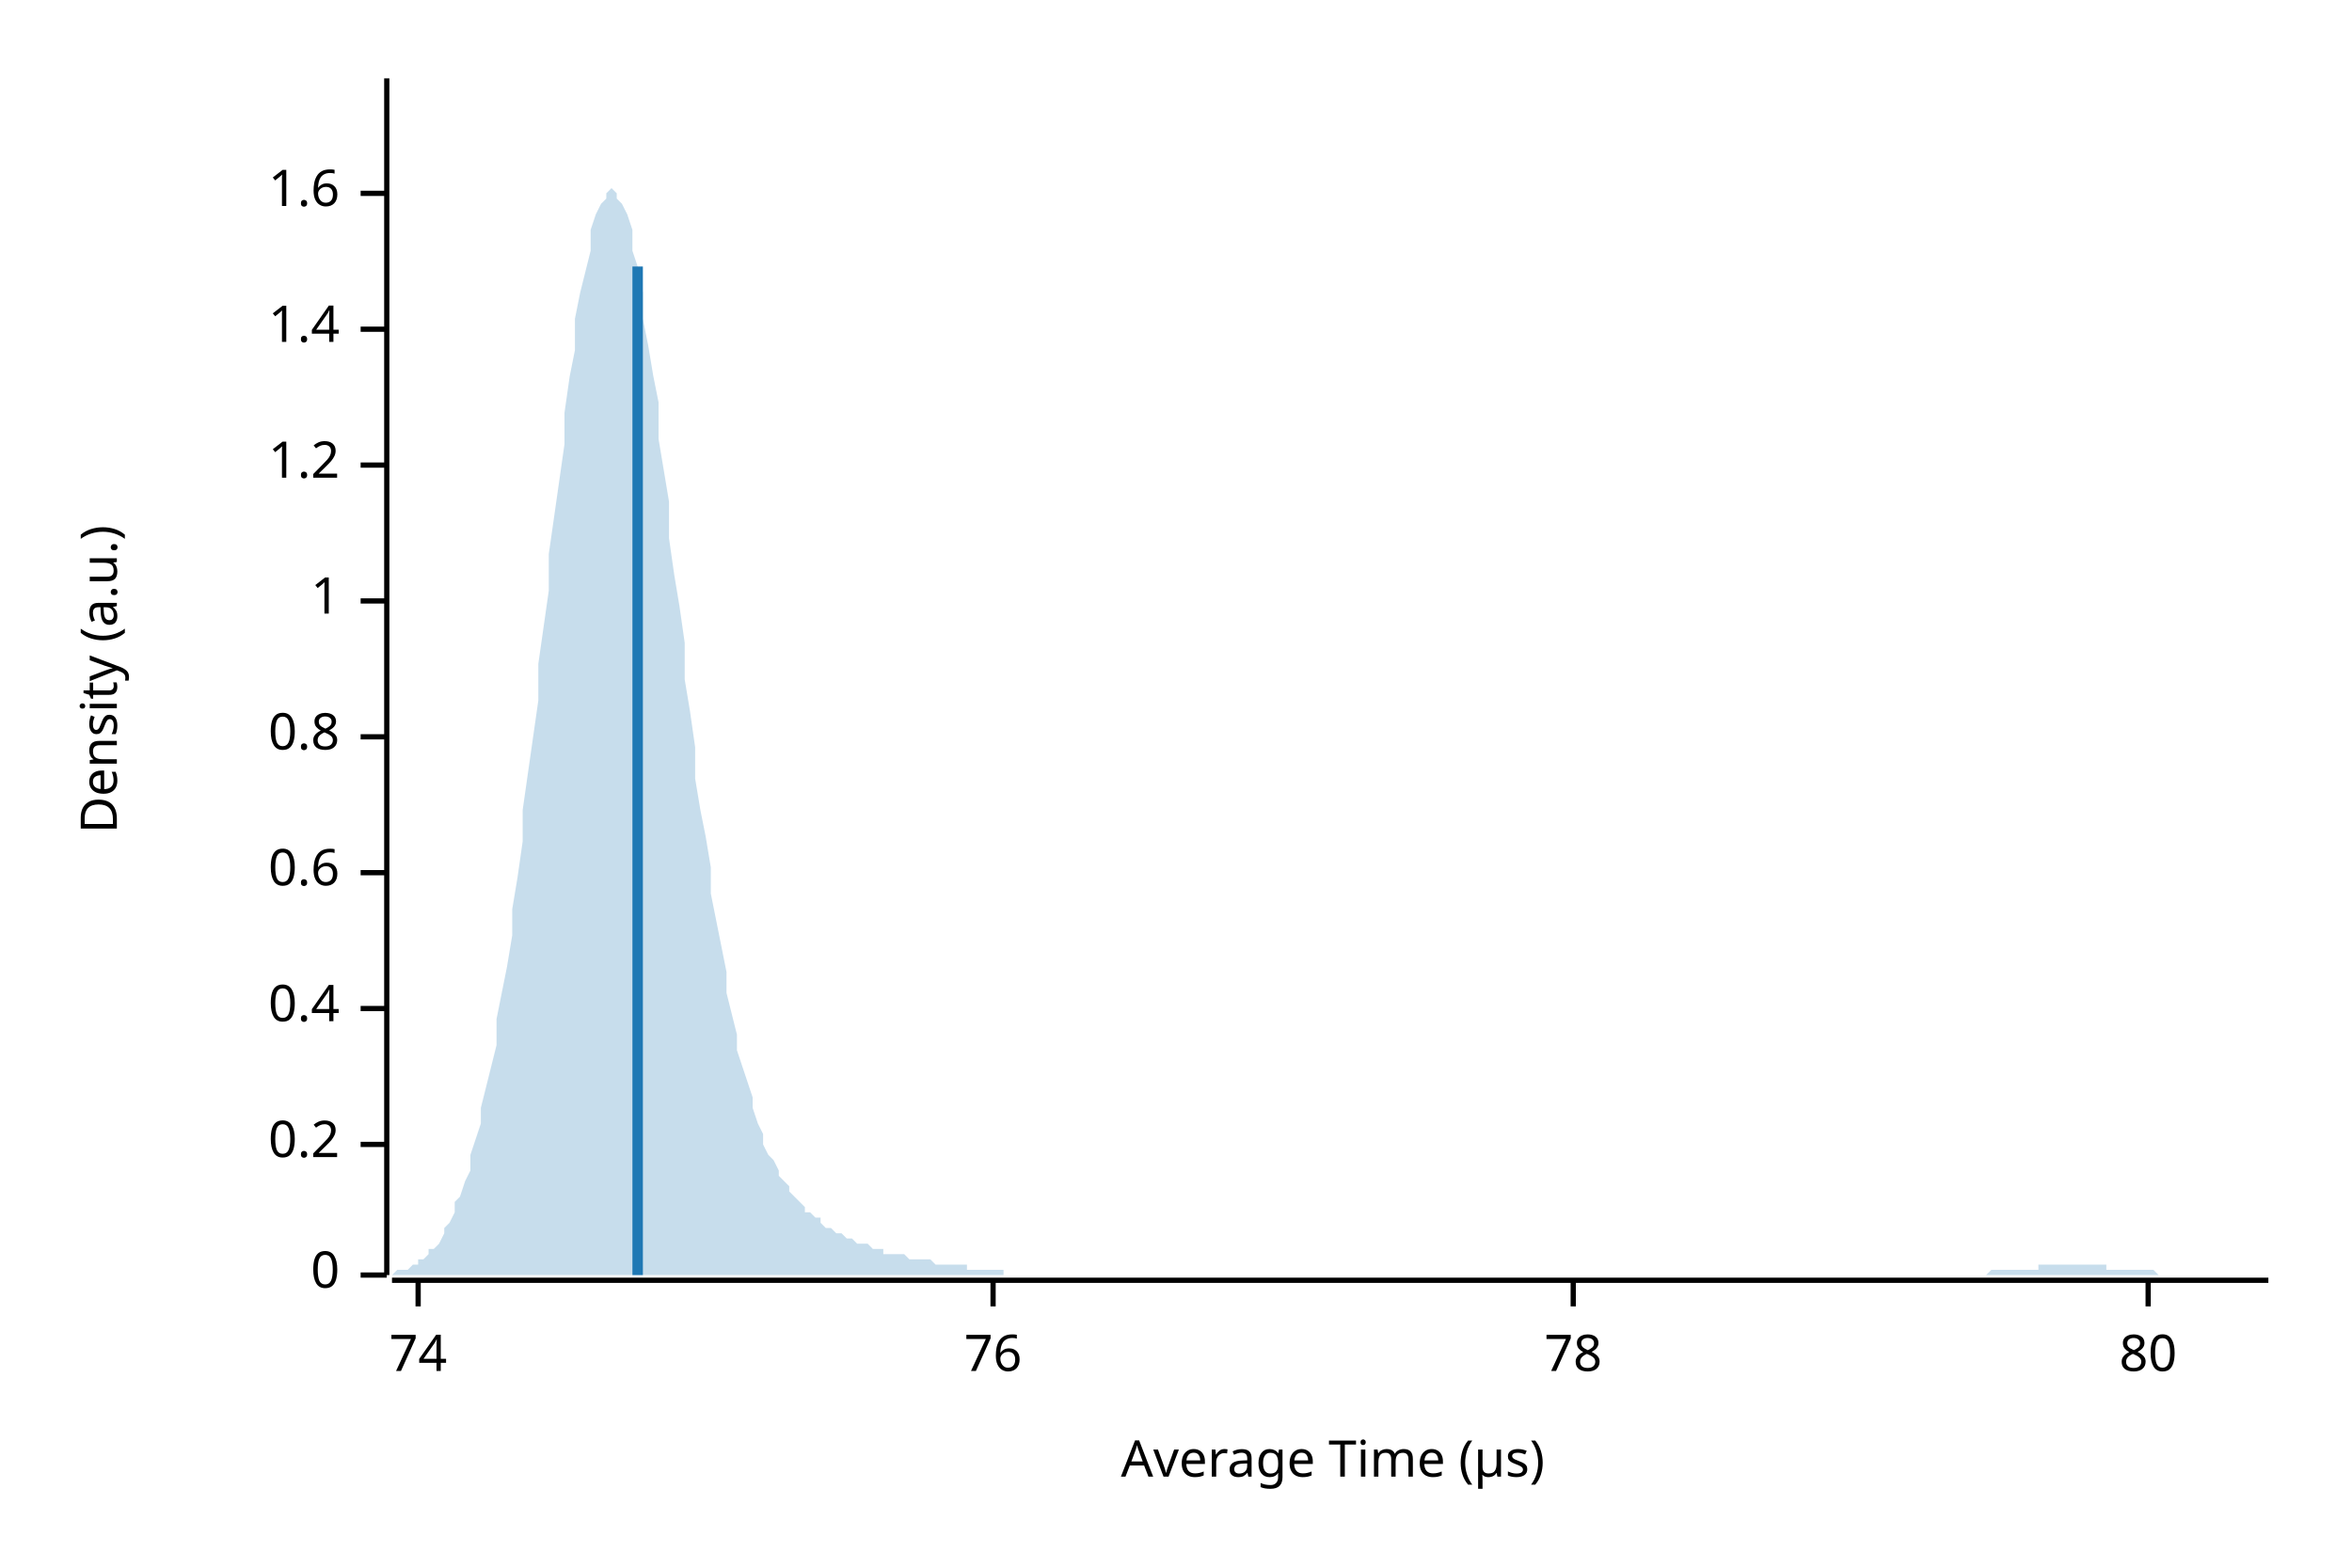
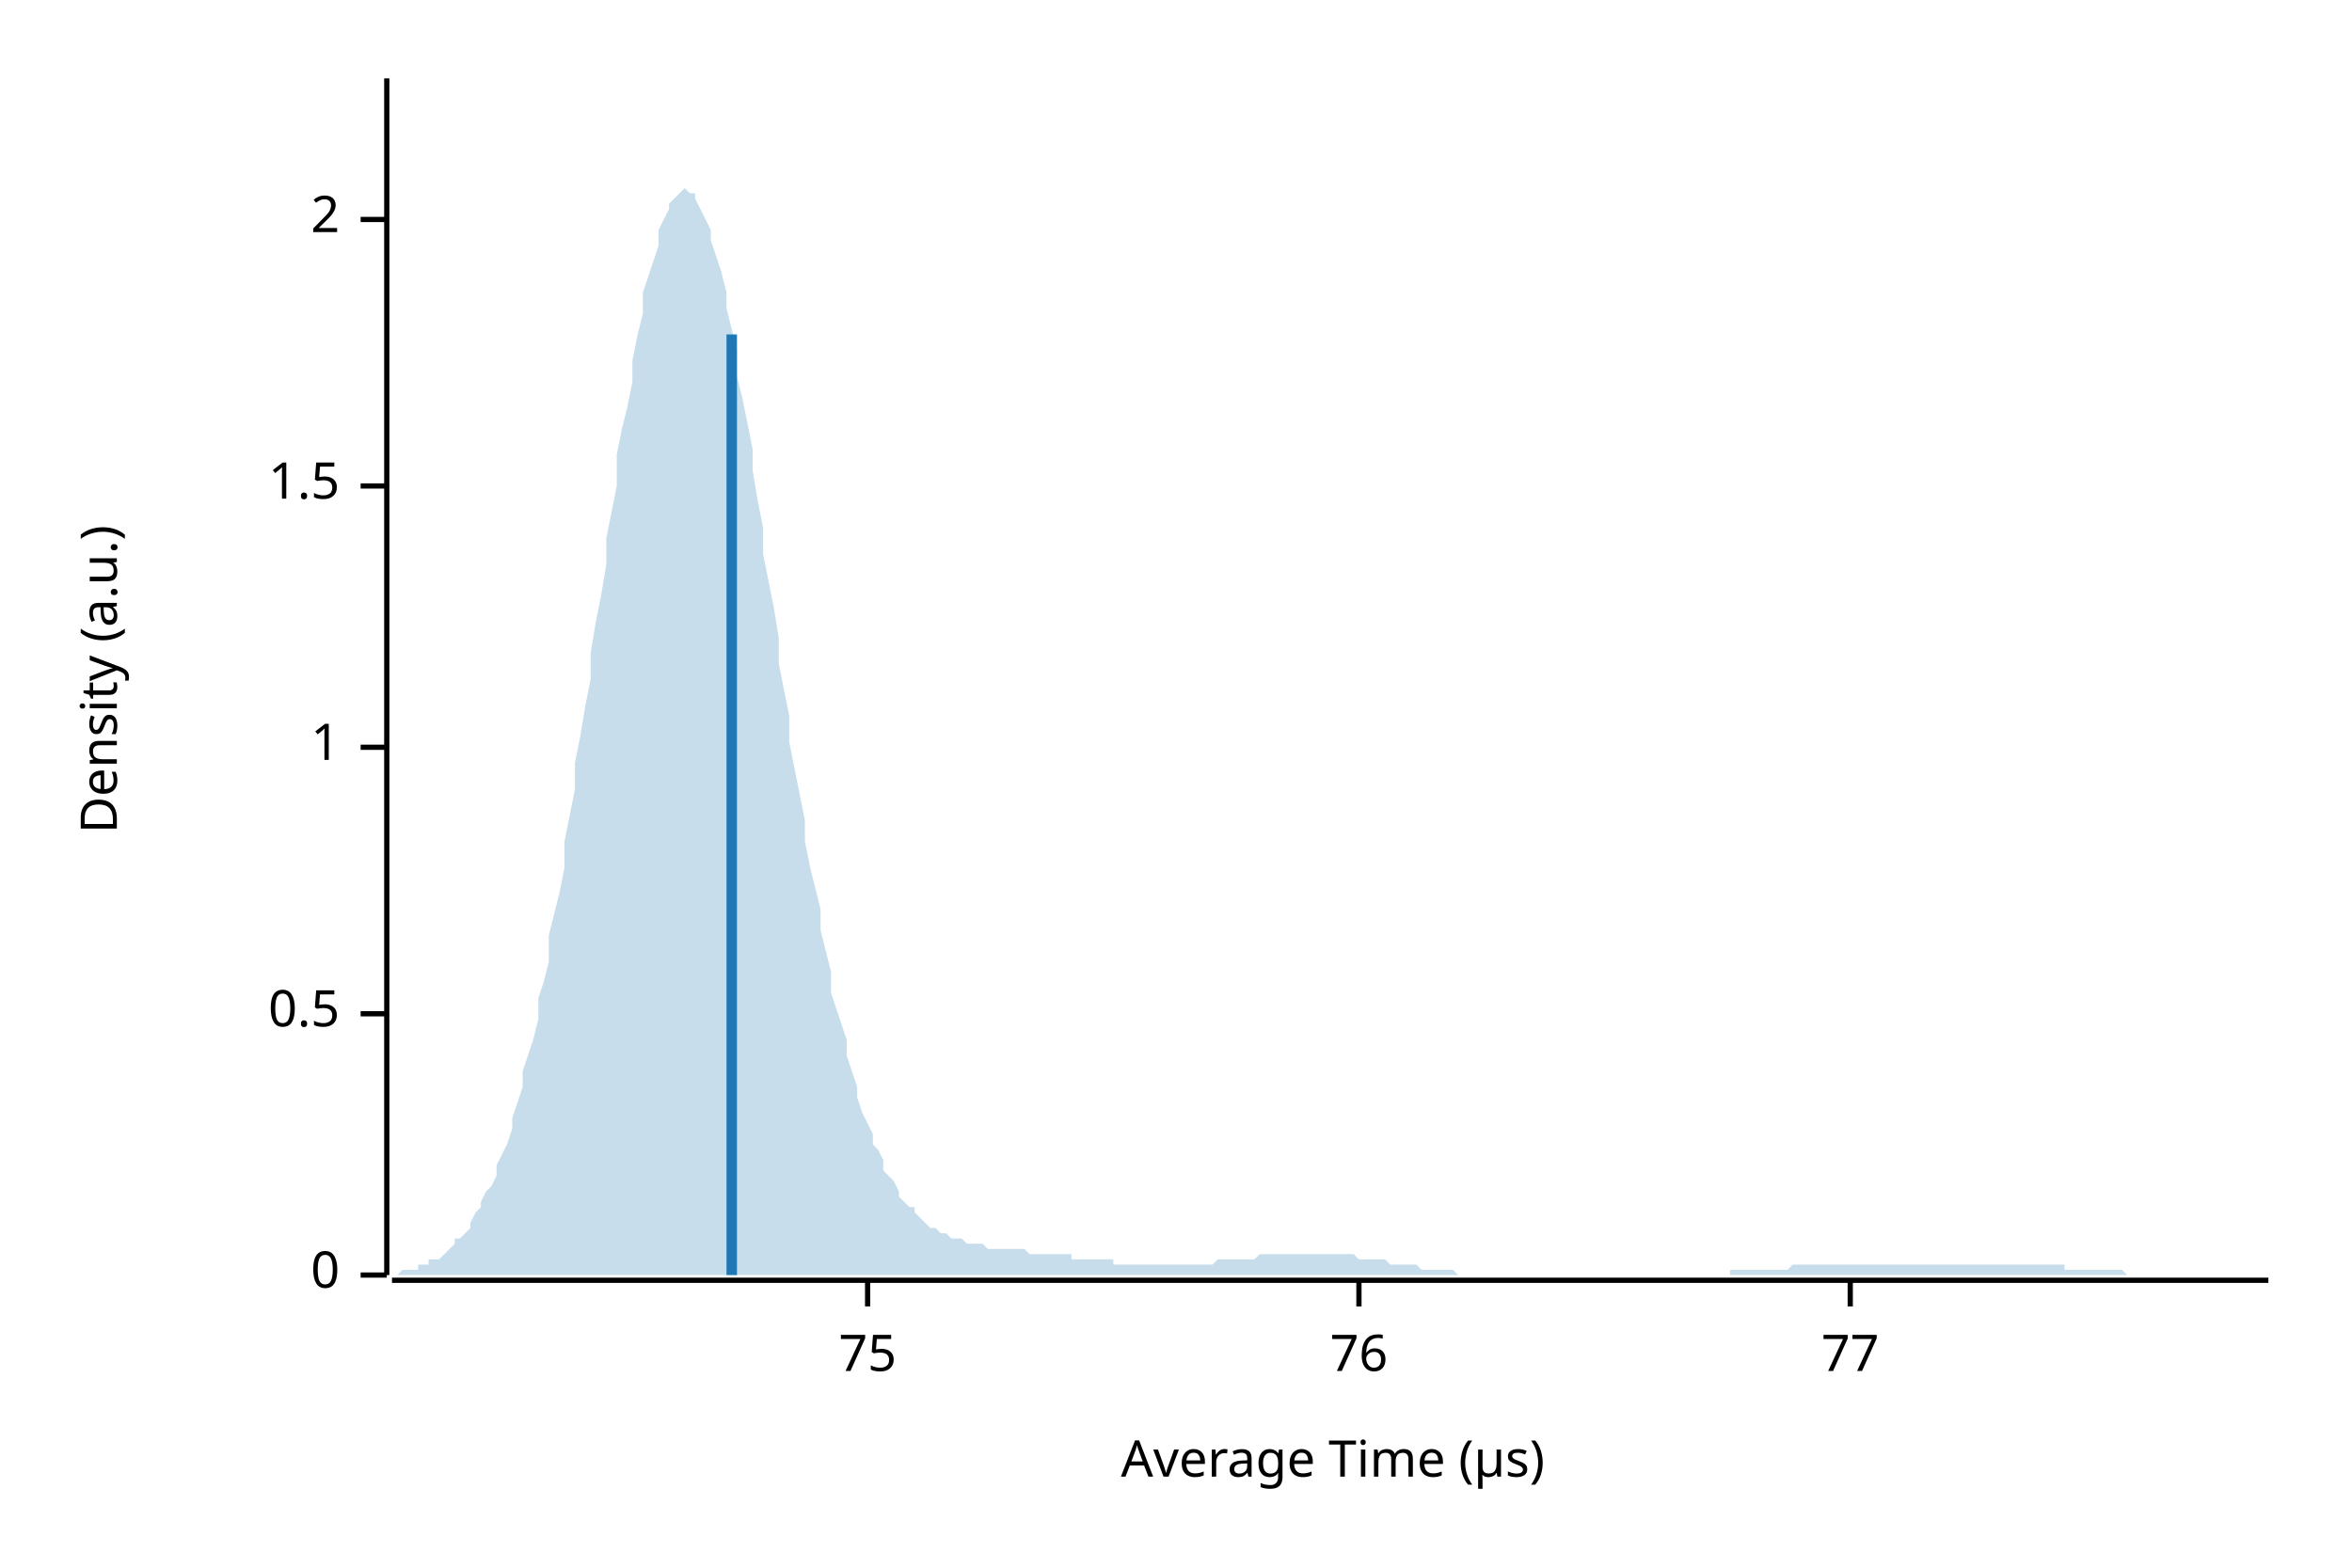
<svg xmlns="http://www.w3.org/2000/svg" width="450" height="300" viewBox="0 0 450 300">
  <text x="15" y="130" dy="0.76em" text-anchor="middle" font-family="sans-serif" font-size="9.677" opacity="1" fill="#000000" transform="rotate(270, 15, 130)">
Density (a.u.)
</text>
  <text x="255" y="285" dy="-0.5ex" text-anchor="middle" font-family="sans-serif" font-size="9.677" opacity="1" fill="#000000">
Average Time (µs)
</text>
  <polyline fill="none" opacity="1" stroke="#000000" stroke-width="1" points="74,15 74,244 " />
  <text x="65" y="244" dy="0.5ex" text-anchor="end" font-family="sans-serif" font-size="9.677" opacity="1" fill="#000000">
0
</text>
  <polyline fill="none" opacity="1" stroke="#000000" stroke-width="1" points="69,244 74,244 " />
-   <text x="65" y="219" dy="0.5ex" text-anchor="end" font-family="sans-serif" font-size="9.677" opacity="1" fill="#000000">
- 0.2
+   <text x="65" y="194" dy="0.5ex" text-anchor="end" font-family="sans-serif" font-size="9.677" opacity="1" fill="#000000">
+ 0.5
</text>
-   <polyline fill="none" opacity="1" stroke="#000000" stroke-width="1" points="69,219 74,219 " />
-   <text x="65" y="193" dy="0.5ex" text-anchor="end" font-family="sans-serif" font-size="9.677" opacity="1" fill="#000000">
- 0.4
- </text>
-   <polyline fill="none" opacity="1" stroke="#000000" stroke-width="1" points="69,193 74,193 " />
-   <text x="65" y="167" dy="0.5ex" text-anchor="end" font-family="sans-serif" font-size="9.677" opacity="1" fill="#000000">
- 0.6
- </text>
-   <polyline fill="none" opacity="1" stroke="#000000" stroke-width="1" points="69,167 74,167 " />
-   <text x="65" y="141" dy="0.5ex" text-anchor="end" font-family="sans-serif" font-size="9.677" opacity="1" fill="#000000">
- 0.8
- </text>
-   <polyline fill="none" opacity="1" stroke="#000000" stroke-width="1" points="69,141 74,141 " />
-   <text x="65" y="115" dy="0.5ex" text-anchor="end" font-family="sans-serif" font-size="9.677" opacity="1" fill="#000000">
+   <polyline fill="none" opacity="1" stroke="#000000" stroke-width="1" points="69,194 74,194 " />
+   <text x="65" y="143" dy="0.5ex" text-anchor="end" font-family="sans-serif" font-size="9.677" opacity="1" fill="#000000">
1
</text>
-   <polyline fill="none" opacity="1" stroke="#000000" stroke-width="1" points="69,115 74,115 " />
-   <text x="65" y="89" dy="0.5ex" text-anchor="end" font-family="sans-serif" font-size="9.677" opacity="1" fill="#000000">
- 1.2
+   <polyline fill="none" opacity="1" stroke="#000000" stroke-width="1" points="69,143 74,143 " />
+   <text x="65" y="93" dy="0.5ex" text-anchor="end" font-family="sans-serif" font-size="9.677" opacity="1" fill="#000000">
+ 1.5
</text>
-   <polyline fill="none" opacity="1" stroke="#000000" stroke-width="1" points="69,89 74,89 " />
-   <text x="65" y="63" dy="0.5ex" text-anchor="end" font-family="sans-serif" font-size="9.677" opacity="1" fill="#000000">
- 1.4
+   <polyline fill="none" opacity="1" stroke="#000000" stroke-width="1" points="69,93 74,93 " />
+   <text x="65" y="42" dy="0.5ex" text-anchor="end" font-family="sans-serif" font-size="9.677" opacity="1" fill="#000000">
+ 2
</text>
-   <polyline fill="none" opacity="1" stroke="#000000" stroke-width="1" points="69,63 74,63 " />
-   <text x="65" y="37" dy="0.5ex" text-anchor="end" font-family="sans-serif" font-size="9.677" opacity="1" fill="#000000">
- 1.6
+   <polyline fill="none" opacity="1" stroke="#000000" stroke-width="1" points="69,42 74,42 " />
+   <polyline fill="none" opacity="1" stroke="#000000" stroke-width="1" points="75,245 434,245 " />
+   <text x="166" y="255" dy="0.76em" text-anchor="middle" font-family="sans-serif" font-size="9.677" opacity="1" fill="#000000">
+ 75
</text>
-   <polyline fill="none" opacity="1" stroke="#000000" stroke-width="1" points="69,37 74,37 " />
-   <polyline fill="none" opacity="1" stroke="#000000" stroke-width="1" points="75,245 434,245 " />
-   <text x="80" y="255" dy="0.76em" text-anchor="middle" font-family="sans-serif" font-size="9.677" opacity="1" fill="#000000">
- 74
- </text>
-   <polyline fill="none" opacity="1" stroke="#000000" stroke-width="1" points="80,245 80,250 " />
-   <text x="190" y="255" dy="0.76em" text-anchor="middle" font-family="sans-serif" font-size="9.677" opacity="1" fill="#000000">
+   <polyline fill="none" opacity="1" stroke="#000000" stroke-width="1" points="166,245 166,250 " />
+   <text x="260" y="255" dy="0.76em" text-anchor="middle" font-family="sans-serif" font-size="9.677" opacity="1" fill="#000000">
76
</text>
-   <polyline fill="none" opacity="1" stroke="#000000" stroke-width="1" points="190,245 190,250 " />
-   <text x="301" y="255" dy="0.76em" text-anchor="middle" font-family="sans-serif" font-size="9.677" opacity="1" fill="#000000">
- 78
+   <polyline fill="none" opacity="1" stroke="#000000" stroke-width="1" points="260,245 260,250 " />
+   <text x="354" y="255" dy="0.76em" text-anchor="middle" font-family="sans-serif" font-size="9.677" opacity="1" fill="#000000">
+ 77
</text>
-   <polyline fill="none" opacity="1" stroke="#000000" stroke-width="1" points="301,245 301,250 " />
-   <text x="411" y="255" dy="0.76em" text-anchor="middle" font-family="sans-serif" font-size="9.677" opacity="1" fill="#000000">
- 80
- </text>
-   <polyline fill="none" opacity="1" stroke="#000000" stroke-width="1" points="411,245 411,250 " />
-   <polygon opacity="0.25" fill="#1F78B4" points="75,244 75,244 76,243 77,243 77,243 78,243 79,242 80,242 80,241 81,241 82,240 82,239 83,239 84,238 85,236 85,235 86,234 87,232 87,230 88,229 89,226 90,224 90,221 91,218 92,215 92,212 93,208 94,204 95,200 95,195 96,190 97,185 98,179 98,174 99,168 100,161 100,155 101,148 102,141 103,134 103,127 104,120 105,113 105,106 106,99 107,92 108,85 108,79 109,72 110,67 110,61 111,56 112,52 113,48 113,44 114,41 115,39 116,38 116,37 117,36 118,37 118,38 119,39 120,41 121,44 121,48 122,51 123,56 123,61 124,66 125,72 126,77 126,84 127,90 128,96 128,103 129,110 130,116 131,123 131,130 132,136 133,143 133,149 134,155 135,160 136,166 136,171 137,176 138,181 139,186 139,190 140,194 141,198 141,201 142,204 143,207 144,210 144,212 145,215 146,217 146,219 147,221 148,222 149,224 149,225 150,226 151,227 151,228 152,229 153,230 154,231 154,232 155,232 156,233 157,233 157,234 158,235 159,235 159,235 160,236 161,236 162,237 162,237 163,237 164,238 164,238 165,238 166,238 167,239 167,239 168,239 169,239 169,240 170,240 171,240 172,240 172,240 173,240 174,241 175,241 175,241 176,241 177,241 177,241 178,241 179,242 180,242 180,242 181,242 182,242 182,242 183,242 184,242 185,242 185,243 186,243 187,243 187,243 188,243 189,243 190,243 190,243 191,243 192,243 192,244 193,244 194,244 195,244 195,244 196,244 197,244 198,244 198,244 199,244 200,244 200,244 201,244 202,244 203,244 203,244 204,244 205,244 205,244 206,244 207,244 208,244 208,244 209,244 210,244 210,244 211,244 212,244 213,244 213,244 214,244 215,244 216,244 216,244 217,244 218,244 218,244 219,244 220,244 221,244 221,244 222,244 223,244 223,244 224,244 225,244 226,244 226,244 227,244 228,244 228,244 229,244 230,244 231,244 231,244 232,244 233,244 233,244 234,244 235,244 236,244 236,244 237,244 238,244 239,244 239,244 240,244 241,244 241,244 242,244 243,244 244,244 244,244 245,244 246,244 246,244 247,244 248,244 249,244 249,244 250,244 251,244 251,244 252,244 253,244 254,244 254,244 255,244 256,244 257,244 257,244 258,244 259,244 259,244 260,244 261,244 262,244 262,244 263,244 264,244 264,244 265,244 266,244 267,244 267,244 268,244 269,244 269,244 270,244 271,244 272,244 272,244 273,244 274,244 275,244 275,244 276,244 277,244 277,244 278,244 279,244 280,244 280,244 281,244 282,244 282,244 283,244 284,244 285,244 285,244 286,244 287,244 287,244 288,244 289,244 290,244 290,244 291,244 292,244 292,244 293,244 294,244 295,244 295,244 296,244 297,244 298,244 298,244 299,244 300,244 300,244 301,244 302,244 303,244 303,244 304,244 305,244 305,244 306,244 307,244 308,244 308,244 309,244 310,244 310,244 311,244 312,244 313,244 313,244 314,244 315,244 316,244 316,244 317,244 318,244 318,244 319,244 320,244 321,244 321,244 322,244 323,244 323,244 324,244 325,244 326,244 326,244 327,244 328,244 328,244 329,244 330,244 331,244 331,244 332,244 333,244 333,244 334,244 335,244 336,244 336,244 337,244 338,244 339,244 339,244 340,244 341,244 341,244 342,244 343,244 344,244 344,244 345,244 346,244 346,244 347,244 348,244 349,244 349,244 350,244 351,244 351,244 352,244 353,244 354,244 354,244 355,244 356,244 357,244 357,244 358,244 359,244 359,244 360,244 361,244 362,244 362,244 363,244 364,244 364,244 365,244 366,244 367,244 367,244 368,244 369,244 369,244 370,244 371,244 372,244 372,244 373,244 374,244 375,244 375,244 376,244 377,244 377,244 378,244 379,244 380,244 380,244 381,243 382,243 382,243 383,243 384,243 385,243 385,243 386,243 387,243 387,243 388,243 389,243 390,243 390,242 391,242 392,242 392,242 393,242 394,242 395,242 395,242 396,242 397,242 398,242 398,242 399,242 400,242 400,242 401,242 402,242 403,242 403,243 404,243 405,243 405,243 406,243 407,243 408,243 408,243 409,243 410,243 410,243 411,243 412,243 413,244 413,244 414,244 415,244 416,244 416,244 417,244 418,244 418,244 419,244 420,244 421,244 421,244 422,244 423,244 423,244 424,244 425,244 426,244 426,244 427,244 428,244 428,244 429,244 430,244 431,244 431,244 432,244 433,244 434,244 434,244 75,244 " />
-   <polyline fill="none" opacity="1" stroke="#1F78B4" stroke-width="2" points="122,244 122,51 " />
+   <polyline fill="none" opacity="1" stroke="#000000" stroke-width="1" points="354,245 354,250 " />
+   <polygon opacity="0.25" fill="#1F78B4" points="75,244 75,244 76,244 77,243 77,243 78,243 79,243 80,243 80,242 81,242 82,242 82,241 83,241 84,241 85,240 85,240 86,239 87,238 87,237 88,237 89,236 90,235 90,234 91,232 92,231 92,230 93,228 94,227 95,225 95,223 96,221 97,219 98,216 98,214 99,211 100,208 100,205 101,202 102,199 103,195 103,191 104,188 105,184 105,179 106,175 107,171 108,166 108,161 109,156 110,151 110,146 111,141 112,135 113,130 113,125 114,119 115,114 116,108 116,103 117,98 118,93 118,87 119,82 120,78 121,73 121,69 122,64 123,60 123,56 124,53 125,50 126,47 126,44 127,42 128,40 128,39 129,38 130,37 131,36 131,36 132,37 133,37 133,38 134,40 135,42 136,44 136,46 137,49 138,52 139,56 139,59 140,63 141,67 141,72 142,76 143,81 144,86 144,90 145,96 146,101 146,106 147,111 148,116 149,122 149,127 150,132 151,137 151,142 152,147 153,152 154,157 154,161 155,166 156,170 157,174 157,178 158,182 159,186 159,190 160,193 161,196 162,199 162,202 163,205 164,208 164,210 165,213 166,215 167,217 167,219 168,220 169,222 169,224 170,225 171,226 172,228 172,229 173,230 174,231 175,231 175,232 176,233 177,234 177,234 178,235 179,235 180,236 180,236 181,236 182,237 182,237 183,237 184,237 185,238 185,238 186,238 187,238 187,238 188,238 189,239 190,239 190,239 191,239 192,239 192,239 193,239 194,239 195,239 195,239 196,239 197,240 198,240 198,240 199,240 200,240 200,240 201,240 202,240 203,240 203,240 204,240 205,240 205,241 206,241 207,241 208,241 208,241 209,241 210,241 210,241 211,241 212,241 213,241 213,242 214,242 215,242 216,242 216,242 217,242 218,242 218,242 219,242 220,242 221,242 221,242 222,242 223,242 223,242 224,242 225,242 226,242 226,242 227,242 228,242 228,242 229,242 230,242 231,242 231,242 232,242 233,241 233,241 234,241 235,241 236,241 236,241 237,241 238,241 239,241 239,241 240,241 241,240 241,240 242,240 243,240 244,240 244,240 245,240 246,240 246,240 247,240 248,240 249,240 249,240 250,240 251,240 251,240 252,240 253,240 254,240 254,240 255,240 256,240 257,240 257,240 258,240 259,240 259,240 260,241 261,241 262,241 262,241 263,241 264,241 264,241 265,241 266,242 267,242 267,242 268,242 269,242 269,242 270,242 271,242 272,243 272,243 273,243 274,243 275,243 275,243 276,243 277,243 277,243 278,243 279,244 280,244 280,244 281,244 282,244 282,244 283,244 284,244 285,244 285,244 286,244 287,244 287,244 288,244 289,244 290,244 290,244 291,244 292,244 292,244 293,244 294,244 295,244 295,244 296,244 297,244 298,244 298,244 299,244 300,244 300,244 301,244 302,244 303,244 303,244 304,244 305,244 305,244 306,244 307,244 308,244 308,244 309,244 310,244 310,244 311,244 312,244 313,244 313,244 314,244 315,244 316,244 316,244 317,244 318,244 318,244 319,244 320,244 321,244 321,244 322,244 323,244 323,244 324,244 325,244 326,244 326,244 327,244 328,244 328,244 329,244 330,244 331,244 331,243 332,243 333,243 333,243 334,243 335,243 336,243 336,243 337,243 338,243 339,243 339,243 340,243 341,243 341,243 342,243 343,242 344,242 344,242 345,242 346,242 346,242 347,242 348,242 349,242 349,242 350,242 351,242 351,242 352,242 353,242 354,242 354,242 355,242 356,242 357,242 357,242 358,242 359,242 359,242 360,242 361,242 362,242 362,242 363,242 364,242 364,242 365,242 366,242 367,242 367,242 368,242 369,242 369,242 370,242 371,242 372,242 372,242 373,242 374,242 375,242 375,242 376,242 377,242 377,242 378,242 379,242 380,242 380,242 381,242 382,242 382,242 383,242 384,242 385,242 385,242 386,242 387,242 387,242 388,242 389,242 390,242 390,242 391,242 392,242 392,242 393,242 394,242 395,242 395,243 396,243 397,243 398,243 398,243 399,243 400,243 400,243 401,243 402,243 403,243 403,243 404,243 405,243 405,243 406,243 407,244 408,244 408,244 409,244 410,244 410,244 411,244 412,244 413,244 413,244 414,244 415,244 416,244 416,244 417,244 418,244 418,244 419,244 420,244 421,244 421,244 422,244 423,244 423,244 424,244 425,244 426,244 426,244 427,244 428,244 428,244 429,244 430,244 431,244 431,244 432,244 433,244 434,244 434,244 75,244 " />
+   <polyline fill="none" opacity="1" stroke="#1F78B4" stroke-width="2" points="140,244 140,64 " />
</svg>
